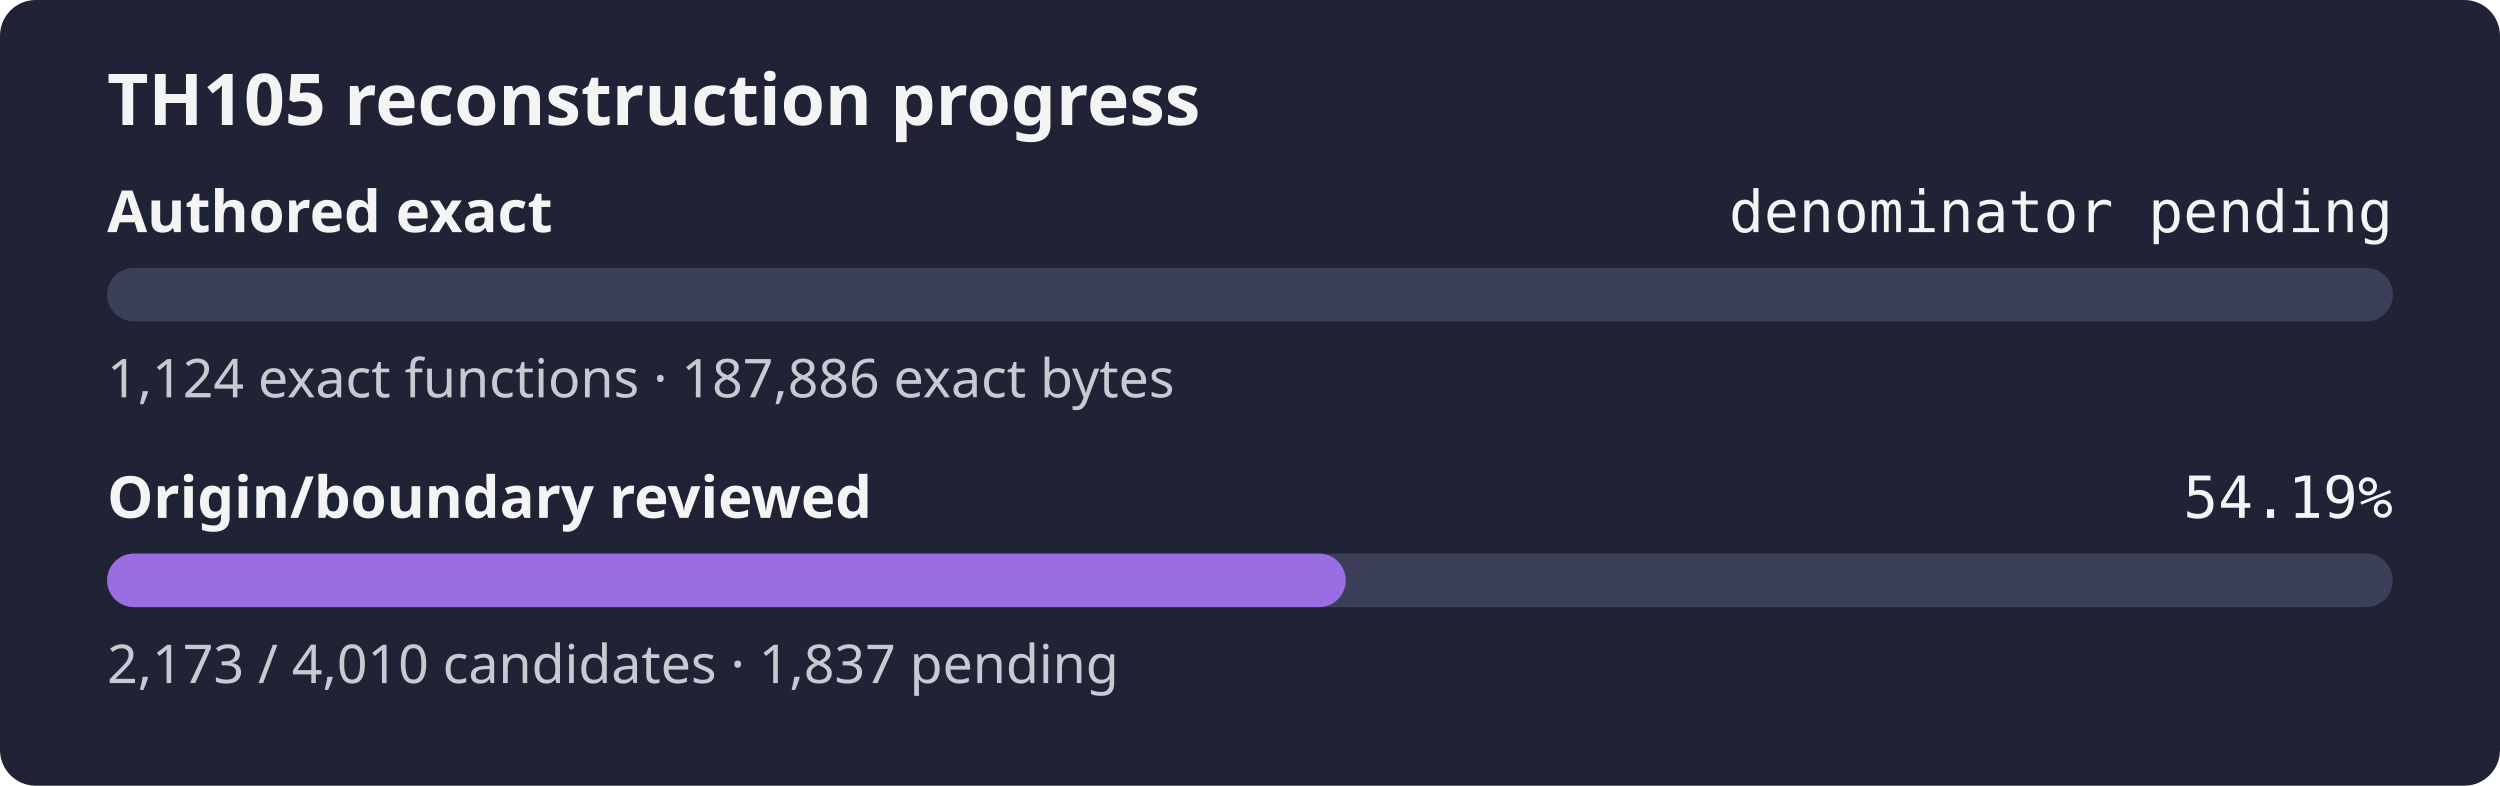
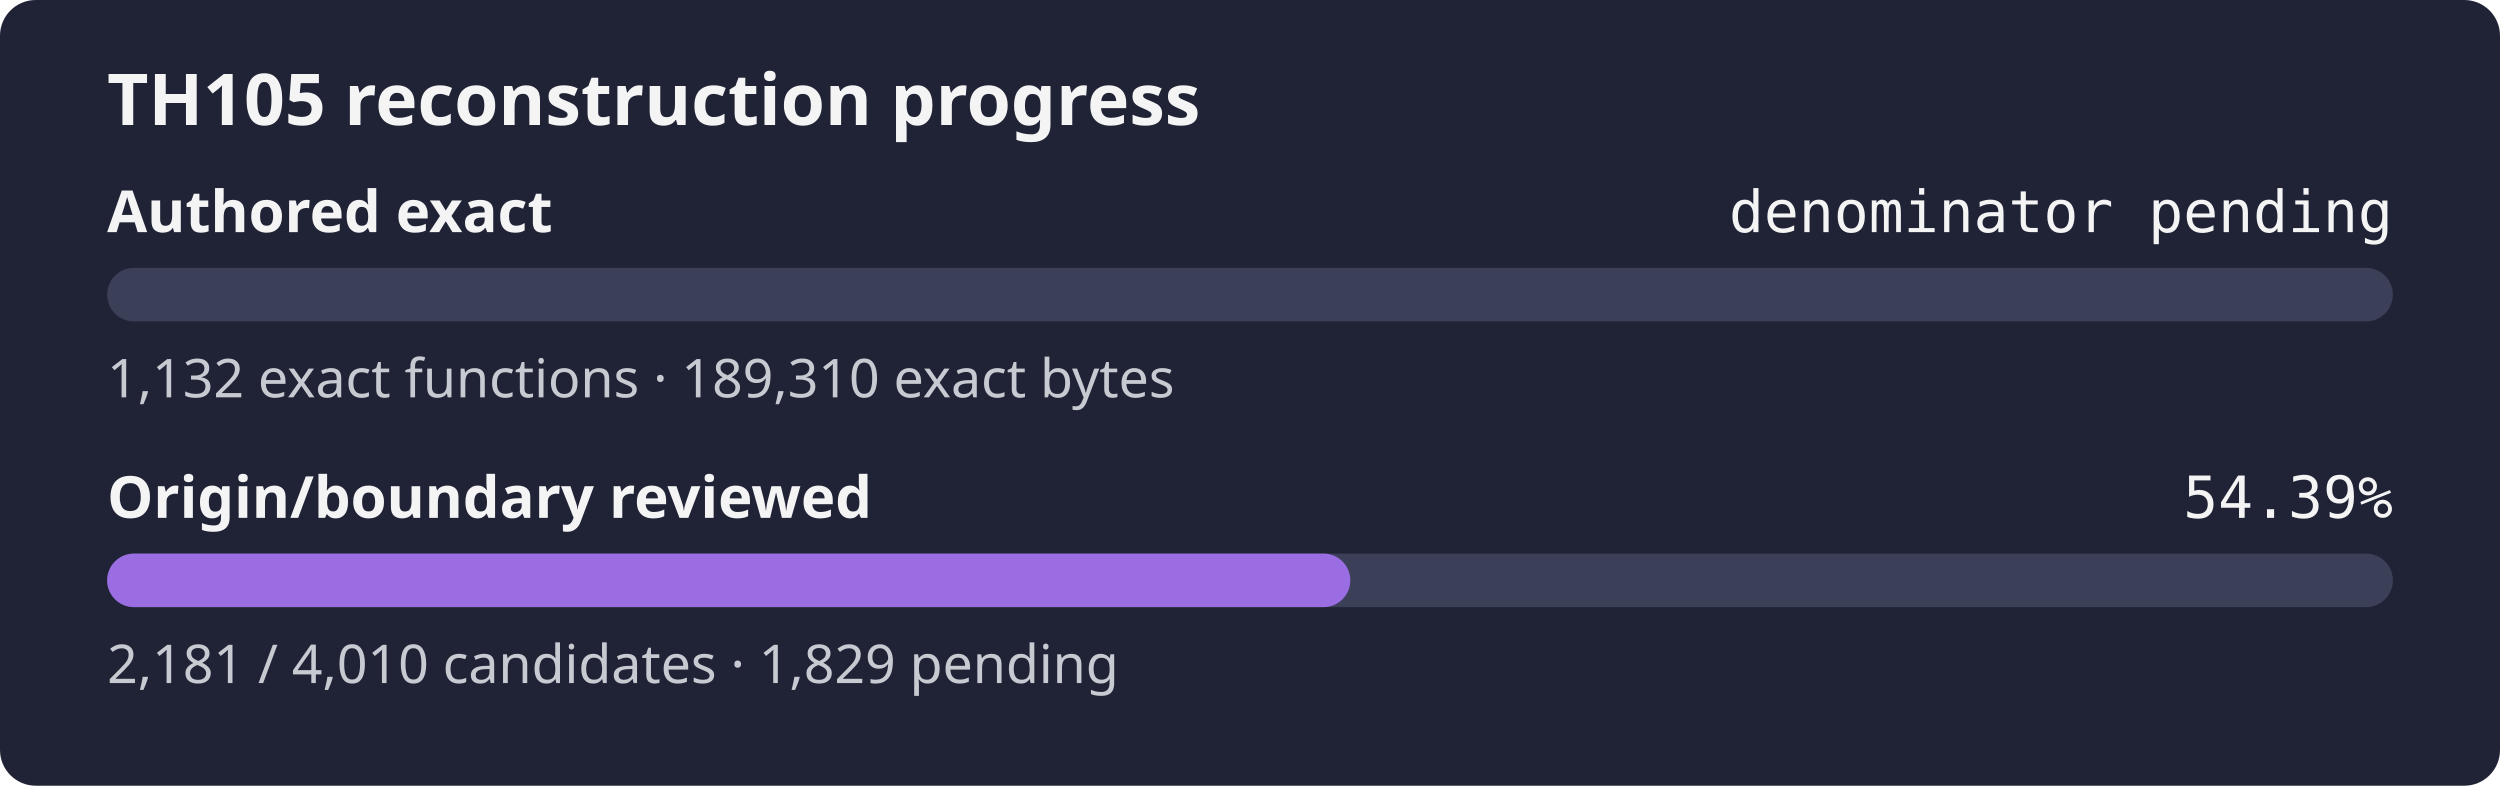
- <svg xmlns="http://www.w3.org/2000/svg" width="560" height="176" role="img" aria-label="TH105 reconstruction progress: authored exact denominator pending, origin review 54.19%">
+ <svg xmlns="http://www.w3.org/2000/svg" width="560" height="176" role="img" aria-label="TH105 reconstruction progress: authored exact denominator pending, origin review 54.39%">
  <rect width="560" height="176" rx="8" fill="#1f2335" />
  <text x="24" y="28" fill="#f4f4f5" font-family="sans-serif" font-size="16" font-weight="600">TH105 reconstruction progress</text>
  <text x="24" y="52" fill="#f4f4f5" font-family="sans-serif" font-size="13" font-weight="600">Authored exact</text>
  <text x="536" y="52" fill="#f4f4f5" text-anchor="end" font-family="monospace" font-size="13">denominator pending</text>
  <rect x="24" y="60" width="512" height="12" rx="6" fill="#3b4058" />
  <rect x="24" y="60" width="0.00" height="12" rx="6" fill="#9b6de3" />
-   <text x="24" y="89" fill="#c8cad2" font-family="sans-serif" font-size="12">1,124 exact functions · 187,886 exact bytes</text>
+   <text x="24" y="89" fill="#c8cad2" font-family="sans-serif" font-size="12">1,132 exact functions · 189,310 exact bytes</text>
  <text x="24" y="116" fill="#f4f4f5" font-family="sans-serif" font-size="13" font-weight="600">Origin/boundary reviewed</text>
-   <text x="536" y="116" fill="#f4f4f5" text-anchor="end" font-family="monospace" font-size="13">54.19%</text>
+   <text x="536" y="116" fill="#f4f4f5" text-anchor="end" font-family="monospace" font-size="13">54.39%</text>
  <rect x="24" y="124" width="512" height="12" rx="6" fill="#3b4058" />
-   <rect x="24" y="124" width="277.45" height="12" rx="6" fill="#9b6de3" />
-   <text x="24" y="153" fill="#c8cad2" font-family="sans-serif" font-size="12">2,173 / 4,010 candidates · 1,837 pending</text>
+   <rect x="24" y="124" width="278.47" height="12" rx="6" fill="#9b6de3" />
+   <text x="24" y="153" fill="#c8cad2" font-family="sans-serif" font-size="12">2,181 / 4,010 candidates · 1,829 pending</text>
</svg>
